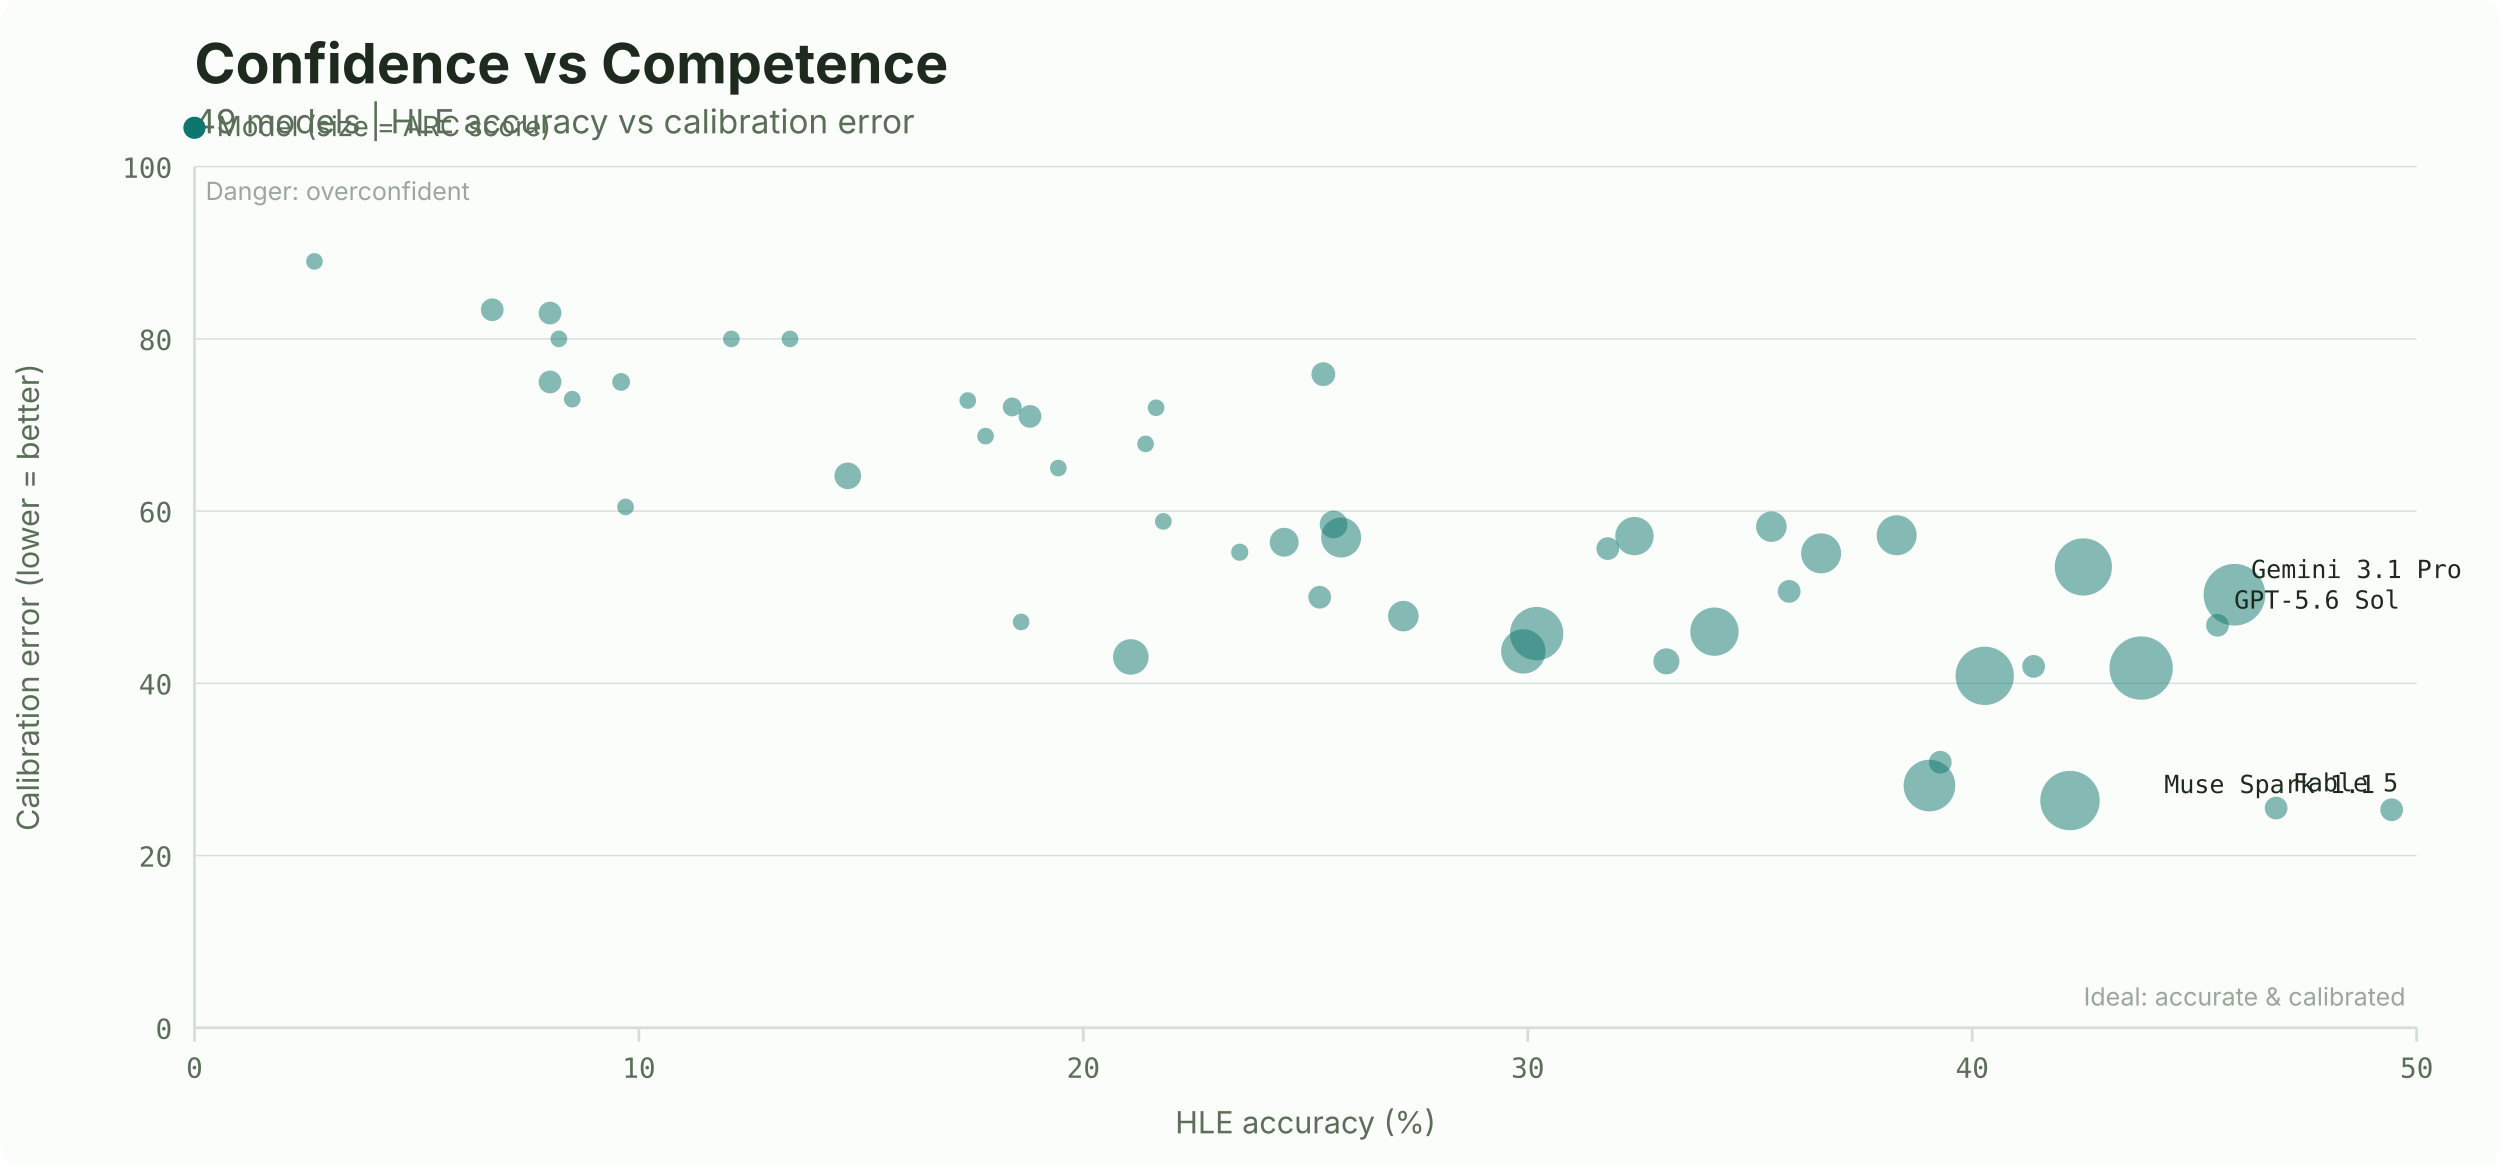
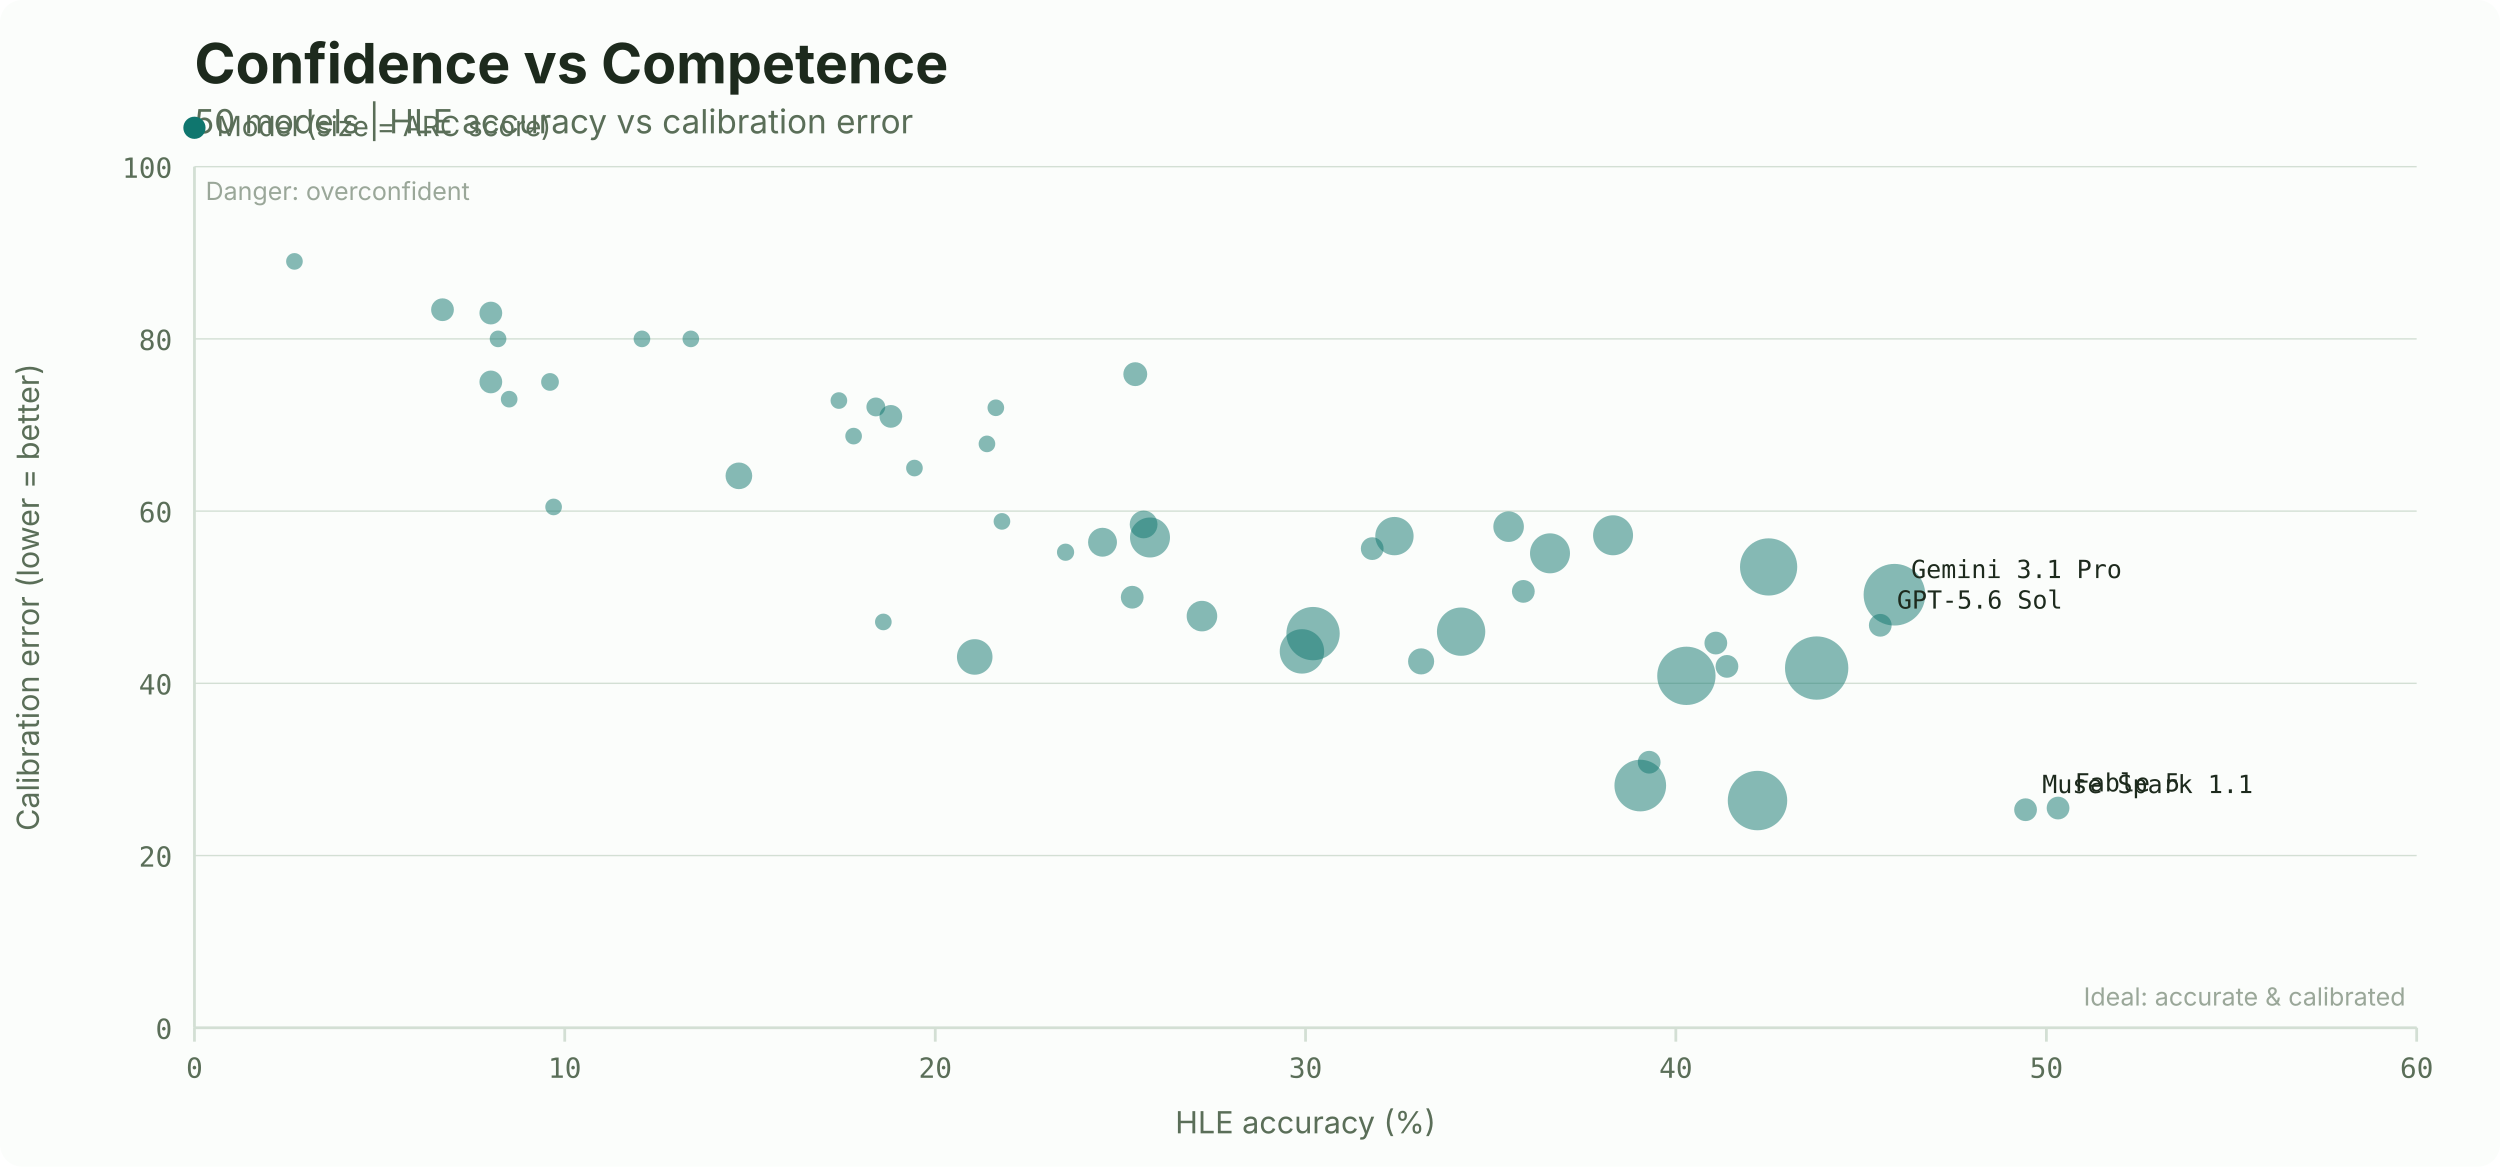
<svg xmlns="http://www.w3.org/2000/svg" width="900" height="420" viewBox="0 0 900 420">
  <rect width="900" height="420" fill="#fbfdfb" rx="8" />
  <text x="70" y="30" font-family="system-ui, -apple-system, sans-serif" font-size="20" font-weight="700" fill="#1d2a1d">Confidence vs Competence</text>
-   <text x="70" y="48" font-family="system-ui, -apple-system, sans-serif" font-size="12" fill="#5a6e58">49 models | HLE accuracy vs calibration error</text>
+   <text x="70" y="48" font-family="system-ui, -apple-system, sans-serif" font-size="12" fill="#5a6e58">50 models | HLE accuracy vs calibration error</text>
  <line x1="70" y1="370.0" x2="870" y2="370.0" stroke="#d3dfd4" stroke-width="0.5" />
  <text x="62" y="374.0" font-family="ui-monospace, 'SF Mono', monospace" font-size="10" fill="#5a6e58" text-anchor="end">0</text>
  <line x1="70" y1="308.0" x2="870" y2="308.0" stroke="#d3dfd4" stroke-width="0.5" />
  <text x="62" y="312.0" font-family="ui-monospace, 'SF Mono', monospace" font-size="10" fill="#5a6e58" text-anchor="end">20</text>
  <line x1="70" y1="246.0" x2="870" y2="246.0" stroke="#d3dfd4" stroke-width="0.5" />
  <text x="62" y="250.0" font-family="ui-monospace, 'SF Mono', monospace" font-size="10" fill="#5a6e58" text-anchor="end">40</text>
  <line x1="70" y1="184.0" x2="870" y2="184.0" stroke="#d3dfd4" stroke-width="0.5" />
  <text x="62" y="188.0" font-family="ui-monospace, 'SF Mono', monospace" font-size="10" fill="#5a6e58" text-anchor="end">60</text>
  <line x1="70" y1="122.0" x2="870" y2="122.0" stroke="#d3dfd4" stroke-width="0.5" />
  <text x="62" y="126.0" font-family="ui-monospace, 'SF Mono', monospace" font-size="10" fill="#5a6e58" text-anchor="end">80</text>
  <line x1="70" y1="60.0" x2="870" y2="60.0" stroke="#d3dfd4" stroke-width="0.5" />
  <text x="62" y="64.0" font-family="ui-monospace, 'SF Mono', monospace" font-size="10" fill="#5a6e58" text-anchor="end">100</text>
  <line x1="70.0" y1="370" x2="70.0" y2="375" stroke="#d3dfd4" />
  <text x="70.0" y="388" font-family="ui-monospace, 'SF Mono', monospace" font-size="10" fill="#5a6e58" text-anchor="middle">0</text>
-   <line x1="230.0" y1="370" x2="230.0" y2="375" stroke="#d3dfd4" />
-   <text x="230.0" y="388" font-family="ui-monospace, 'SF Mono', monospace" font-size="10" fill="#5a6e58" text-anchor="middle">10</text>
-   <line x1="390.0" y1="370" x2="390.0" y2="375" stroke="#d3dfd4" />
-   <text x="390.0" y="388" font-family="ui-monospace, 'SF Mono', monospace" font-size="10" fill="#5a6e58" text-anchor="middle">20</text>
-   <line x1="550.0" y1="370" x2="550.0" y2="375" stroke="#d3dfd4" />
-   <text x="550.0" y="388" font-family="ui-monospace, 'SF Mono', monospace" font-size="10" fill="#5a6e58" text-anchor="middle">30</text>
-   <line x1="710.0" y1="370" x2="710.0" y2="375" stroke="#d3dfd4" />
-   <text x="710.0" y="388" font-family="ui-monospace, 'SF Mono', monospace" font-size="10" fill="#5a6e58" text-anchor="middle">40</text>
+   <line x1="203.3" y1="370" x2="203.3" y2="375" stroke="#d3dfd4" />
+   <text x="203.3" y="388" font-family="ui-monospace, 'SF Mono', monospace" font-size="10" fill="#5a6e58" text-anchor="middle">10</text>
+   <line x1="336.7" y1="370" x2="336.7" y2="375" stroke="#d3dfd4" />
+   <text x="336.7" y="388" font-family="ui-monospace, 'SF Mono', monospace" font-size="10" fill="#5a6e58" text-anchor="middle">20</text>
+   <line x1="470.0" y1="370" x2="470.0" y2="375" stroke="#d3dfd4" />
+   <text x="470.0" y="388" font-family="ui-monospace, 'SF Mono', monospace" font-size="10" fill="#5a6e58" text-anchor="middle">30</text>
+   <line x1="603.3" y1="370" x2="603.3" y2="375" stroke="#d3dfd4" />
+   <text x="603.3" y="388" font-family="ui-monospace, 'SF Mono', monospace" font-size="10" fill="#5a6e58" text-anchor="middle">40</text>
+   <line x1="736.7" y1="370" x2="736.7" y2="375" stroke="#d3dfd4" />
+   <text x="736.7" y="388" font-family="ui-monospace, 'SF Mono', monospace" font-size="10" fill="#5a6e58" text-anchor="middle">50</text>
  <line x1="870.0" y1="370" x2="870.0" y2="375" stroke="#d3dfd4" />
-   <text x="870.0" y="388" font-family="ui-monospace, 'SF Mono', monospace" font-size="10" fill="#5a6e58" text-anchor="middle">50</text>
+   <text x="870.0" y="388" font-family="ui-monospace, 'SF Mono', monospace" font-size="10" fill="#5a6e58" text-anchor="middle">60</text>
  <line x1="70" y1="60" x2="70" y2="370" stroke="#d3dfd4" />
  <line x1="70" y1="370" x2="870" y2="370" stroke="#d3dfd4" />
  <text x="470.0" y="408" font-family="system-ui, -apple-system, sans-serif" font-size="11" fill="#5a6e58" text-anchor="middle">HLE accuracy (%)</text>
  <text x="14" y="215.0" font-family="system-ui, -apple-system, sans-serif" font-size="11" fill="#5a6e58" text-anchor="middle" transform="rotate(-90, 14, 215.0)">Calibration error (lower = better)</text>
  <circle cx="70" cy="46" r="4" fill="#0f766e" />
  <text x="78" y="49" font-family="system-ui, -apple-system, sans-serif" font-size="10" fill="#5a6e58">Model (size = ARC score)</text>
  <text x="866" y="362" font-family="system-ui, -apple-system, sans-serif" font-size="9" fill="#5a6e58" text-anchor="end" opacity="0.6">Ideal: accurate &amp; calibrated</text>
  <text x="74" y="72" font-family="system-ui, -apple-system, sans-serif" font-size="9" fill="#5a6e58" opacity="0.6">Danger: overconfident</text>
-   <circle cx="113.2" cy="94.1" r="3.0" fill="#0f766e" opacity="0.5" />
-   <circle cx="206.0" cy="143.7" r="3.0" fill="#0f766e" opacity="0.5" />
-   <circle cx="682.8" cy="192.7" r="7.2" fill="#0f766e" opacity="0.5" />
-   <circle cx="548.4" cy="234.5" r="8.0" fill="#0f766e" opacity="0.5" />
-   <circle cx="476.4" cy="134.7" r="4.3" fill="#0f766e" opacity="0.5" />
-   <circle cx="804.4" cy="214.1" r="11.1" fill="#0f766e" opacity="0.5" />
-   <circle cx="407.1" cy="236.5" r="6.4" fill="#0f766e" opacity="0.5" />
-   <circle cx="617.2" cy="227.4" r="8.7" fill="#0f766e" opacity="0.5" />
-   <circle cx="745.2" cy="288.2" r="10.7" fill="#0f766e" opacity="0.5" />
-   <circle cx="694.6" cy="282.8" r="9.3" fill="#0f766e" opacity="0.5" />
-   <circle cx="637.7" cy="189.6" r="5.5" fill="#0f766e" opacity="0.5" />
-   <circle cx="750.0" cy="204.1" r="10.3" fill="#0f766e" opacity="0.5" />
-   <circle cx="655.6" cy="199.2" r="7.2" fill="#0f766e" opacity="0.5" />
-   <circle cx="482.8" cy="193.5" r="7.2" fill="#0f766e" opacity="0.5" />
-   <circle cx="505.2" cy="221.8" r="5.5" fill="#0f766e" opacity="0.5" />
-   <circle cx="412.4" cy="159.8" r="3.0" fill="#0f766e" opacity="0.5" />
-   <circle cx="475.1" cy="215.0" r="4.1" fill="#0f766e" opacity="0.5" />
-   <circle cx="305.2" cy="171.3" r="4.8" fill="#0f766e" opacity="0.5" />
-   <circle cx="462.3" cy="195.2" r="5.2" fill="#0f766e" opacity="0.5" />
-   <circle cx="599.9" cy="238.1" r="4.7" fill="#0f766e" opacity="0.5" />
-   <circle cx="553.2" cy="228.1" r="9.6" fill="#0f766e" opacity="0.5" />
-   <circle cx="364.4" cy="146.5" r="3.4" fill="#0f766e" opacity="0.5" />
-   <circle cx="354.8" cy="157.0" r="3.0" fill="#0f766e" opacity="0.5" />
-   <circle cx="416.2" cy="146.8" r="3.0" fill="#0f766e" opacity="0.5" />
-   <circle cx="381.0" cy="168.5" r="3.0" fill="#0f766e" opacity="0.5" />
-   <circle cx="446.3" cy="198.8" r="3.1" fill="#0f766e" opacity="0.5" />
-   <circle cx="263.3" cy="122.0" r="3.0" fill="#0f766e" opacity="0.5" />
-   <circle cx="588.4" cy="193.0" r="6.9" fill="#0f766e" opacity="0.5" />
-   <circle cx="418.8" cy="187.7" r="3.0" fill="#0f766e" opacity="0.5" />
-   <circle cx="177.2" cy="111.5" r="4.1" fill="#0f766e" opacity="0.5" />
-   <circle cx="201.2" cy="122.0" r="3.0" fill="#0f766e" opacity="0.5" />
-   <circle cx="367.6" cy="223.9" r="3.0" fill="#0f766e" opacity="0.5" />
-   <circle cx="225.2" cy="182.5" r="3.0" fill="#0f766e" opacity="0.5" />
-   <circle cx="284.4" cy="122.0" r="3.0" fill="#0f766e" opacity="0.5" />
-   <circle cx="223.6" cy="137.5" r="3.2" fill="#0f766e" opacity="0.5" />
-   <circle cx="198.0" cy="137.5" r="4.1" fill="#0f766e" opacity="0.5" />
-   <circle cx="370.8" cy="149.9" r="4.1" fill="#0f766e" opacity="0.5" />
-   <circle cx="198.0" cy="112.7" r="4.1" fill="#0f766e" opacity="0.5" />
-   <circle cx="348.4" cy="144.2" r="3.0" fill="#0f766e" opacity="0.5" />
-   <circle cx="714.5" cy="243.3" r="10.5" fill="#0f766e" opacity="0.5" />
-   <circle cx="770.8" cy="240.5" r="11.4" fill="#0f766e" opacity="0.5" />
-   <circle cx="480.1" cy="188.8" r="5.0" fill="#0f766e" opacity="0.5" />
-   <circle cx="819.4" cy="290.9" r="4.1" fill="#0f766e" opacity="0.5" />
-   <circle cx="798.3" cy="225.1" r="4.1" fill="#0f766e" opacity="0.5" />
-   <circle cx="644.1" cy="212.9" r="4.1" fill="#0f766e" opacity="0.5" />
-   <circle cx="578.8" cy="197.5" r="4.1" fill="#0f766e" opacity="0.5" />
-   <circle cx="861.0" cy="291.5" r="4.1" fill="#0f766e" opacity="0.5" />
-   <circle cx="732.1" cy="239.9" r="4.1" fill="#0f766e" opacity="0.5" />
-   <circle cx="698.5" cy="274.4" r="4.1" fill="#0f766e" opacity="0.5" />
-   <text x="855.0" y="285.5" font-family="ui-monospace, 'SF Mono', monospace" font-size="9" fill="#1d2a1d" text-anchor="end">Muse Spark 1.1</text>
-   <text x="825.4" y="284.9" font-family="ui-monospace, 'SF Mono', monospace" font-size="9" fill="#1d2a1d" text-anchor="start">Fable 5</text>
-   <text x="810.4" y="208.1" font-family="ui-monospace, 'SF Mono', monospace" font-size="9" fill="#1d2a1d" text-anchor="start">Gemini 3.1 Pro</text>
-   <text x="804.3" y="219.1" font-family="ui-monospace, 'SF Mono', monospace" font-size="9" fill="#1d2a1d" text-anchor="start">GPT-5.6 Sol</text>
+   <circle cx="106.0" cy="94.1" r="3.0" fill="#0f766e" opacity="0.5" />
+   <circle cx="183.3" cy="143.7" r="3.0" fill="#0f766e" opacity="0.5" />
+   <circle cx="580.7" cy="192.7" r="7.2" fill="#0f766e" opacity="0.5" />
+   <circle cx="468.7" cy="234.5" r="8.0" fill="#0f766e" opacity="0.5" />
+   <circle cx="408.7" cy="134.7" r="4.3" fill="#0f766e" opacity="0.5" />
+   <circle cx="682.0" cy="214.1" r="11.1" fill="#0f766e" opacity="0.5" />
+   <circle cx="350.9" cy="236.5" r="6.4" fill="#0f766e" opacity="0.5" />
+   <circle cx="526.0" cy="227.4" r="8.7" fill="#0f766e" opacity="0.5" />
+   <circle cx="632.7" cy="288.2" r="10.7" fill="#0f766e" opacity="0.5" />
+   <circle cx="590.5" cy="282.8" r="9.3" fill="#0f766e" opacity="0.5" />
+   <circle cx="617.7" cy="231.5" r="4.1" fill="#0f766e" opacity="0.5" />
+   <circle cx="543.1" cy="189.6" r="5.5" fill="#0f766e" opacity="0.5" />
+   <circle cx="636.7" cy="204.1" r="10.3" fill="#0f766e" opacity="0.5" />
+   <circle cx="558.0" cy="199.2" r="7.2" fill="#0f766e" opacity="0.5" />
+   <circle cx="414.0" cy="193.5" r="7.2" fill="#0f766e" opacity="0.5" />
+   <circle cx="432.7" cy="221.8" r="5.5" fill="#0f766e" opacity="0.5" />
+   <circle cx="355.3" cy="159.8" r="3.0" fill="#0f766e" opacity="0.5" />
+   <circle cx="407.6" cy="215.0" r="4.1" fill="#0f766e" opacity="0.5" />
+   <circle cx="266.0" cy="171.3" r="4.8" fill="#0f766e" opacity="0.5" />
+   <circle cx="396.9" cy="195.2" r="5.2" fill="#0f766e" opacity="0.5" />
+   <circle cx="511.6" cy="238.1" r="4.7" fill="#0f766e" opacity="0.5" />
+   <circle cx="472.7" cy="228.1" r="9.6" fill="#0f766e" opacity="0.5" />
+   <circle cx="315.3" cy="146.5" r="3.4" fill="#0f766e" opacity="0.5" />
+   <circle cx="307.3" cy="157.0" r="3.0" fill="#0f766e" opacity="0.5" />
+   <circle cx="358.5" cy="146.8" r="3.0" fill="#0f766e" opacity="0.5" />
+   <circle cx="329.2" cy="168.5" r="3.0" fill="#0f766e" opacity="0.5" />
+   <circle cx="383.6" cy="198.8" r="3.1" fill="#0f766e" opacity="0.5" />
+   <circle cx="231.1" cy="122.0" r="3.0" fill="#0f766e" opacity="0.5" />
+   <circle cx="502.0" cy="193.0" r="6.9" fill="#0f766e" opacity="0.5" />
+   <circle cx="360.7" cy="187.7" r="3.0" fill="#0f766e" opacity="0.5" />
+   <circle cx="159.3" cy="111.5" r="4.1" fill="#0f766e" opacity="0.5" />
+   <circle cx="179.3" cy="122.0" r="3.0" fill="#0f766e" opacity="0.5" />
+   <circle cx="318.0" cy="223.9" r="3.0" fill="#0f766e" opacity="0.5" />
+   <circle cx="199.3" cy="182.5" r="3.0" fill="#0f766e" opacity="0.5" />
+   <circle cx="248.7" cy="122.0" r="3.0" fill="#0f766e" opacity="0.5" />
+   <circle cx="198.0" cy="137.5" r="3.2" fill="#0f766e" opacity="0.5" />
+   <circle cx="176.7" cy="137.5" r="4.1" fill="#0f766e" opacity="0.5" />
+   <circle cx="320.7" cy="149.9" r="4.1" fill="#0f766e" opacity="0.5" />
+   <circle cx="176.7" cy="112.7" r="4.1" fill="#0f766e" opacity="0.5" />
+   <circle cx="302.0" cy="144.2" r="3.0" fill="#0f766e" opacity="0.5" />
+   <circle cx="607.1" cy="243.3" r="10.5" fill="#0f766e" opacity="0.5" />
+   <circle cx="654.0" cy="240.5" r="11.4" fill="#0f766e" opacity="0.5" />
+   <circle cx="411.7" cy="188.8" r="5.0" fill="#0f766e" opacity="0.5" />
+   <circle cx="740.9" cy="290.9" r="4.1" fill="#0f766e" opacity="0.5" />
+   <circle cx="676.9" cy="225.1" r="4.1" fill="#0f766e" opacity="0.5" />
+   <circle cx="548.4" cy="212.9" r="4.1" fill="#0f766e" opacity="0.5" />
+   <circle cx="494.0" cy="197.5" r="4.1" fill="#0f766e" opacity="0.5" />
+   <circle cx="729.2" cy="291.5" r="4.1" fill="#0f766e" opacity="0.5" />
+   <circle cx="621.7" cy="239.9" r="4.1" fill="#0f766e" opacity="0.5" />
+   <circle cx="593.7" cy="274.4" r="4.1" fill="#0f766e" opacity="0.5" />
+   <text x="746.9" y="284.9" font-family="ui-monospace, 'SF Mono', monospace" font-size="9" fill="#1d2a1d" text-anchor="start">Fable 5</text>
+   <text x="735.2" y="285.5" font-family="ui-monospace, 'SF Mono', monospace" font-size="9" fill="#1d2a1d" text-anchor="start">Muse Spark 1.1</text>
+   <text x="688.0" y="208.1" font-family="ui-monospace, 'SF Mono', monospace" font-size="9" fill="#1d2a1d" text-anchor="start">Gemini 3.1 Pro</text>
+   <text x="682.9" y="219.1" font-family="ui-monospace, 'SF Mono', monospace" font-size="9" fill="#1d2a1d" text-anchor="start">GPT-5.6 Sol</text>
</svg>
